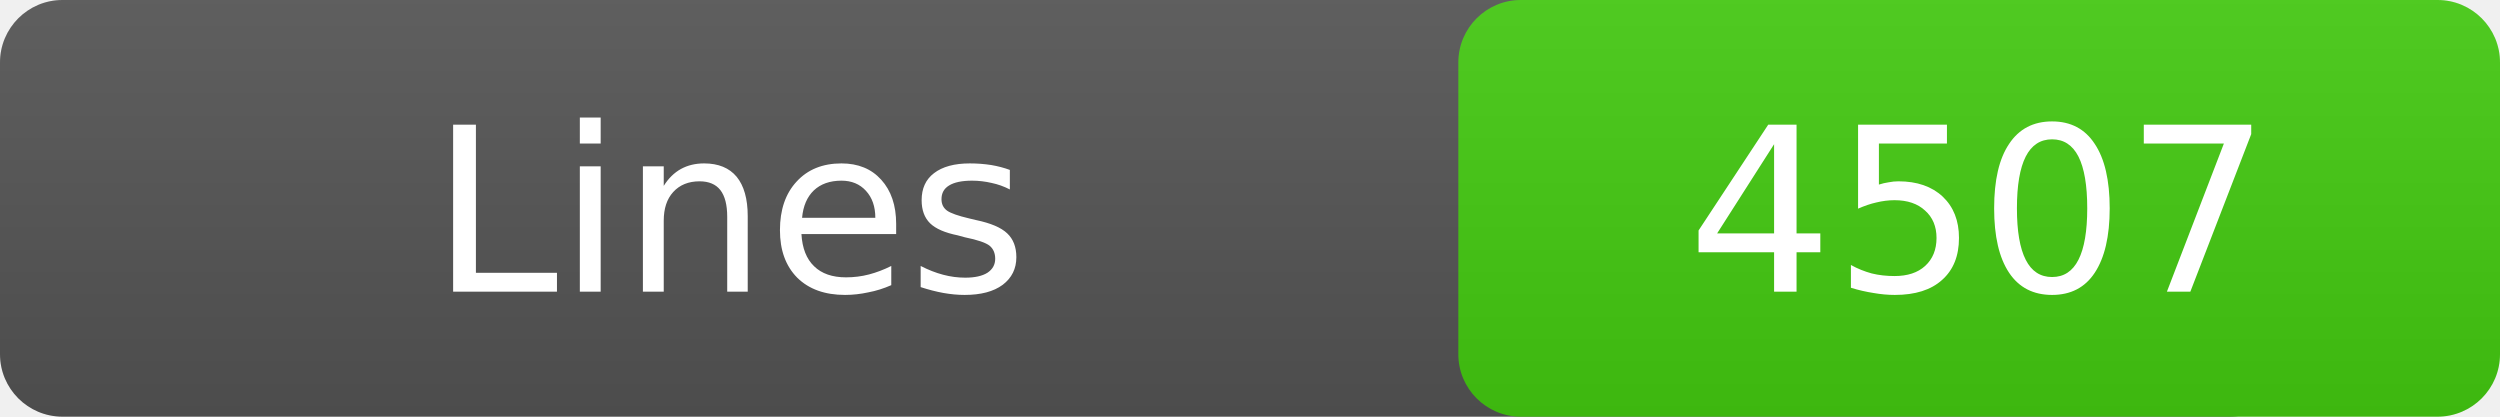
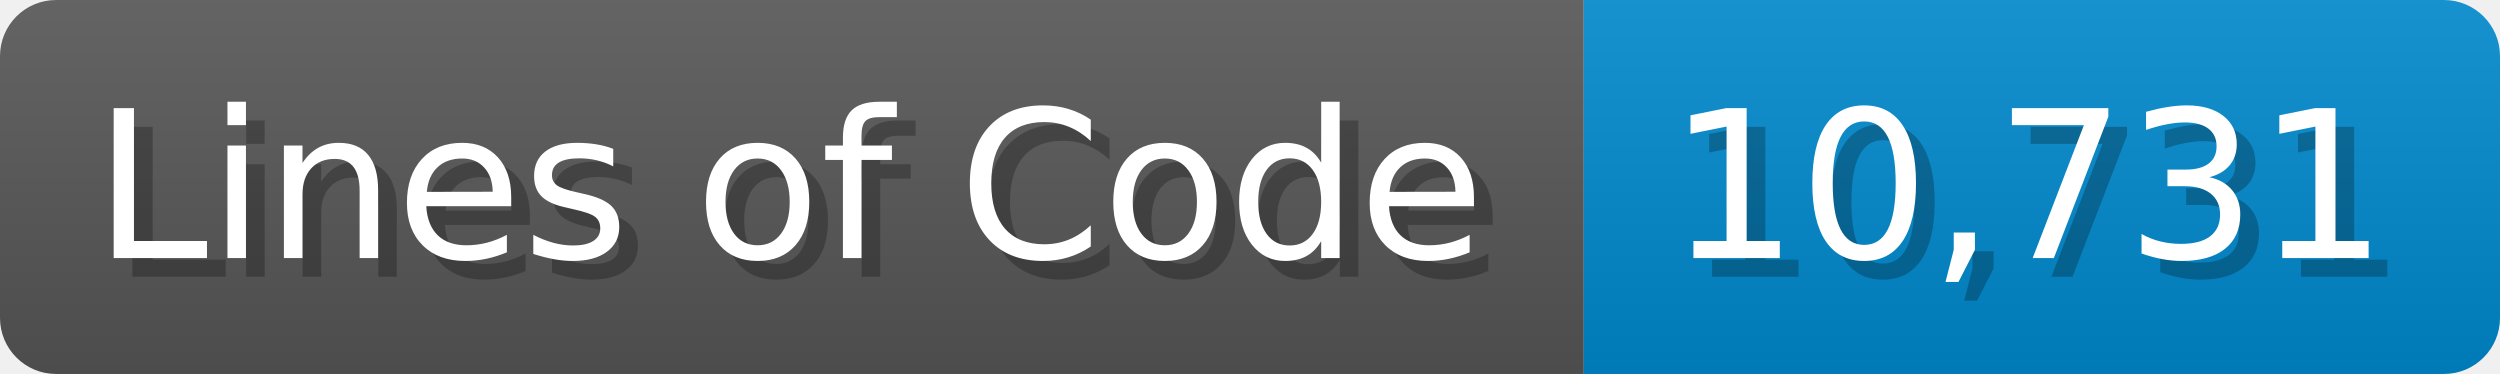
- <svg xmlns="http://www.w3.org/2000/svg" width="120" height="20" role="img" aria-label="Lines of Code: 4507">
-   <linearGradient id="s" x2="0" y2="100%">
-     <stop offset="0" stop-color="#bbb" stop-opacity=".1" />
+ <svg xmlns="http://www.w3.org/2000/svg" width="133.7" height="20" viewBox="0 0 1337 200">
+   <linearGradient id="a" x2="0" y2="100%">
+     <stop offset="0" stop-opacity=".1" stop-color="#EEE" />
    <stop offset="1" stop-opacity=".1" />
  </linearGradient>
-   <rect rx="3" width="110" height="20" fill="#555" />
-   <rect rx="3" x="70" width="50" height="20" fill="#4c1" />
-   <rect rx="3" width="120" height="20" fill="url(#s)" />
-   <g fill="#fff" text-anchor="middle" font-family="Verdana,Geneva,DejaVu Sans,sans-serif" font-size="11">
-     <text x="35" y="14">Lines</text>
-     <text x="95" y="14">4507</text>
+   <mask id="m">
+     <rect width="1337" height="200" rx="30" fill="#FFF" />
+   </mask>
+   <g mask="url(#m)">
+     <rect width="847" height="200" fill="#555" />
+     <rect width="490" height="200" fill="#08C" x="847" />
+     <rect width="1337" height="200" fill="url(#a)" />
+   </g>
+   <g fill="#fff" text-anchor="start" font-family="Verdana,DejaVu Sans,sans-serif" font-size="110">
+     <text x="60" y="148" textLength="747" fill="#000" opacity="0.25">Lines of Code</text>
+     <text x="50" y="138" textLength="747">Lines of Code</text>
+     <text x="902" y="148" textLength="390" fill="#000" opacity="0.25">10,731</text>
+     <text x="892" y="138" textLength="390">10,731</text>
  </g>
</svg>
